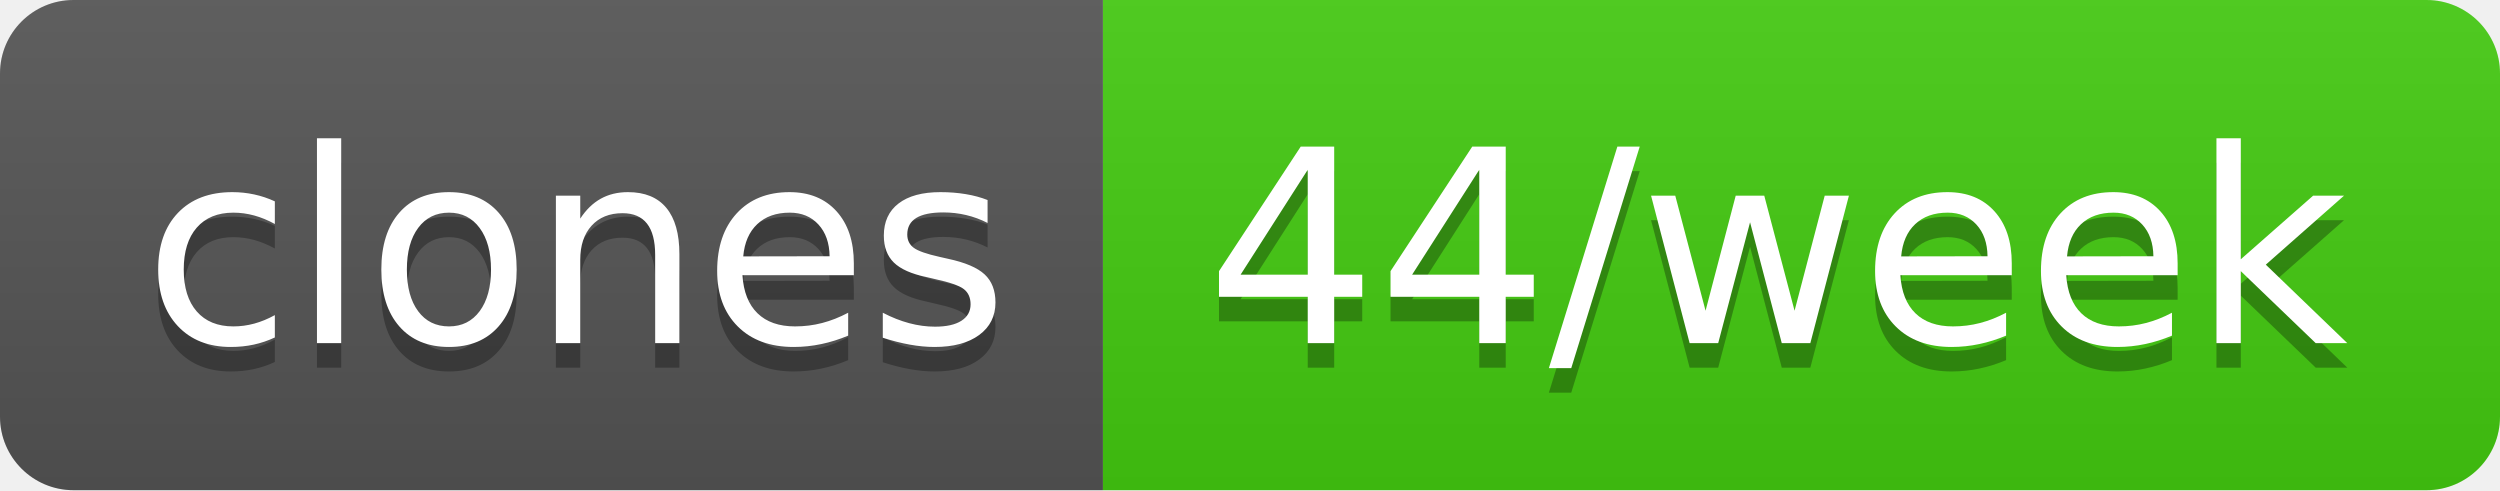
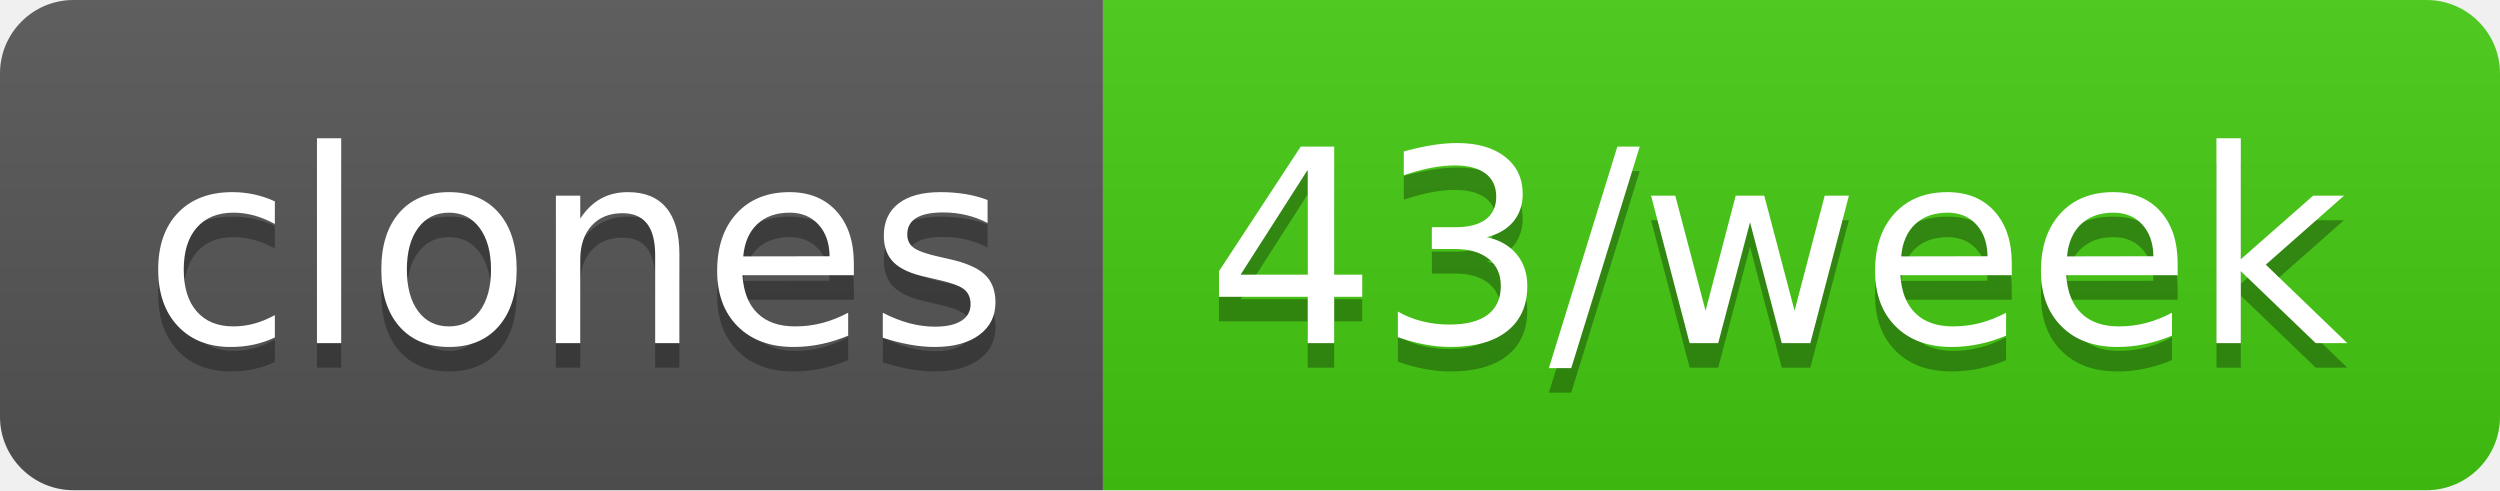
- <svg xmlns="http://www.w3.org/2000/svg" width="102" height="20" role="img" aria-label="clones: 44/week">
+ <svg xmlns="http://www.w3.org/2000/svg" width="102" height="20" role="img" aria-label="clones: 43/week">
  <linearGradient id="s" x2="0" y2="100%">
    <stop offset="0" stop-color="#bbb" stop-opacity=".1" />
    <stop offset="1" stop-opacity=".1" />
  </linearGradient>
  <clipPath id="r">
    <rect width="102" height="20" rx="3" fill="#fff" />
  </clipPath>
  <g clip-path="url(#r)">
    <rect width="45" height="20" fill="#555" />
    <rect x="45" width="57" height="20" fill="#4c1" />
    <rect width="102" height="20" fill="url(#s)" />
  </g>
  <g fill="#fff" text-anchor="middle" font-family="Verdana,Geneva,DejaVu Sans,sans-serif" text-rendering="geometricPrecision" font-size="110">
    <text aria-hidden="true" x="235" y="150" fill="#010101" fill-opacity=".3" transform="scale(.1)" textLength="350">clones</text>
    <text x="235" y="140" transform="scale(.1)" fill="#fff" textLength="350">clones</text>
-     <text aria-hidden="true" x="725" y="150" fill="#010101" fill-opacity=".3" transform="scale(.1)" textLength="470">44/week</text>
-     <text x="725" y="140" transform="scale(.1)" fill="#fff" textLength="470">44/week</text>
+     <text aria-hidden="true" x="725" y="150" fill="#010101" fill-opacity=".3" transform="scale(.1)" textLength="470">43/week</text>
+     <text x="725" y="140" transform="scale(.1)" fill="#fff" textLength="470">43/week</text>
  </g>
</svg>
